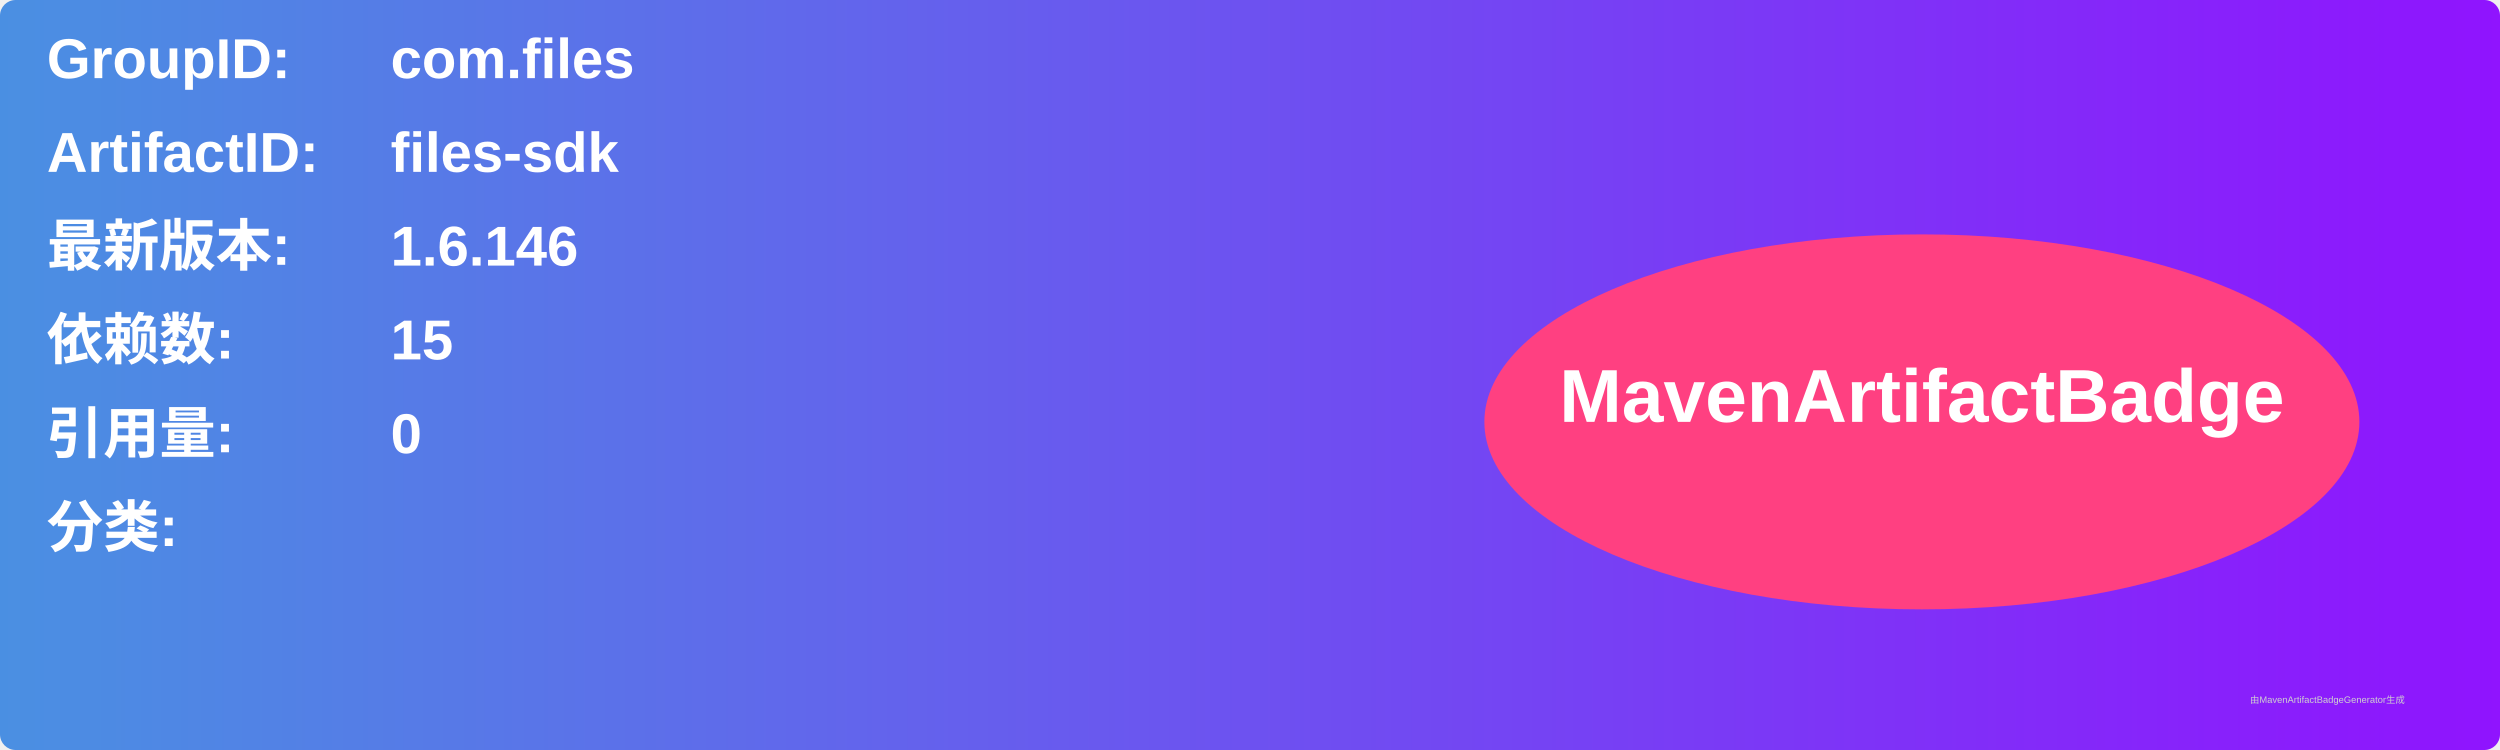
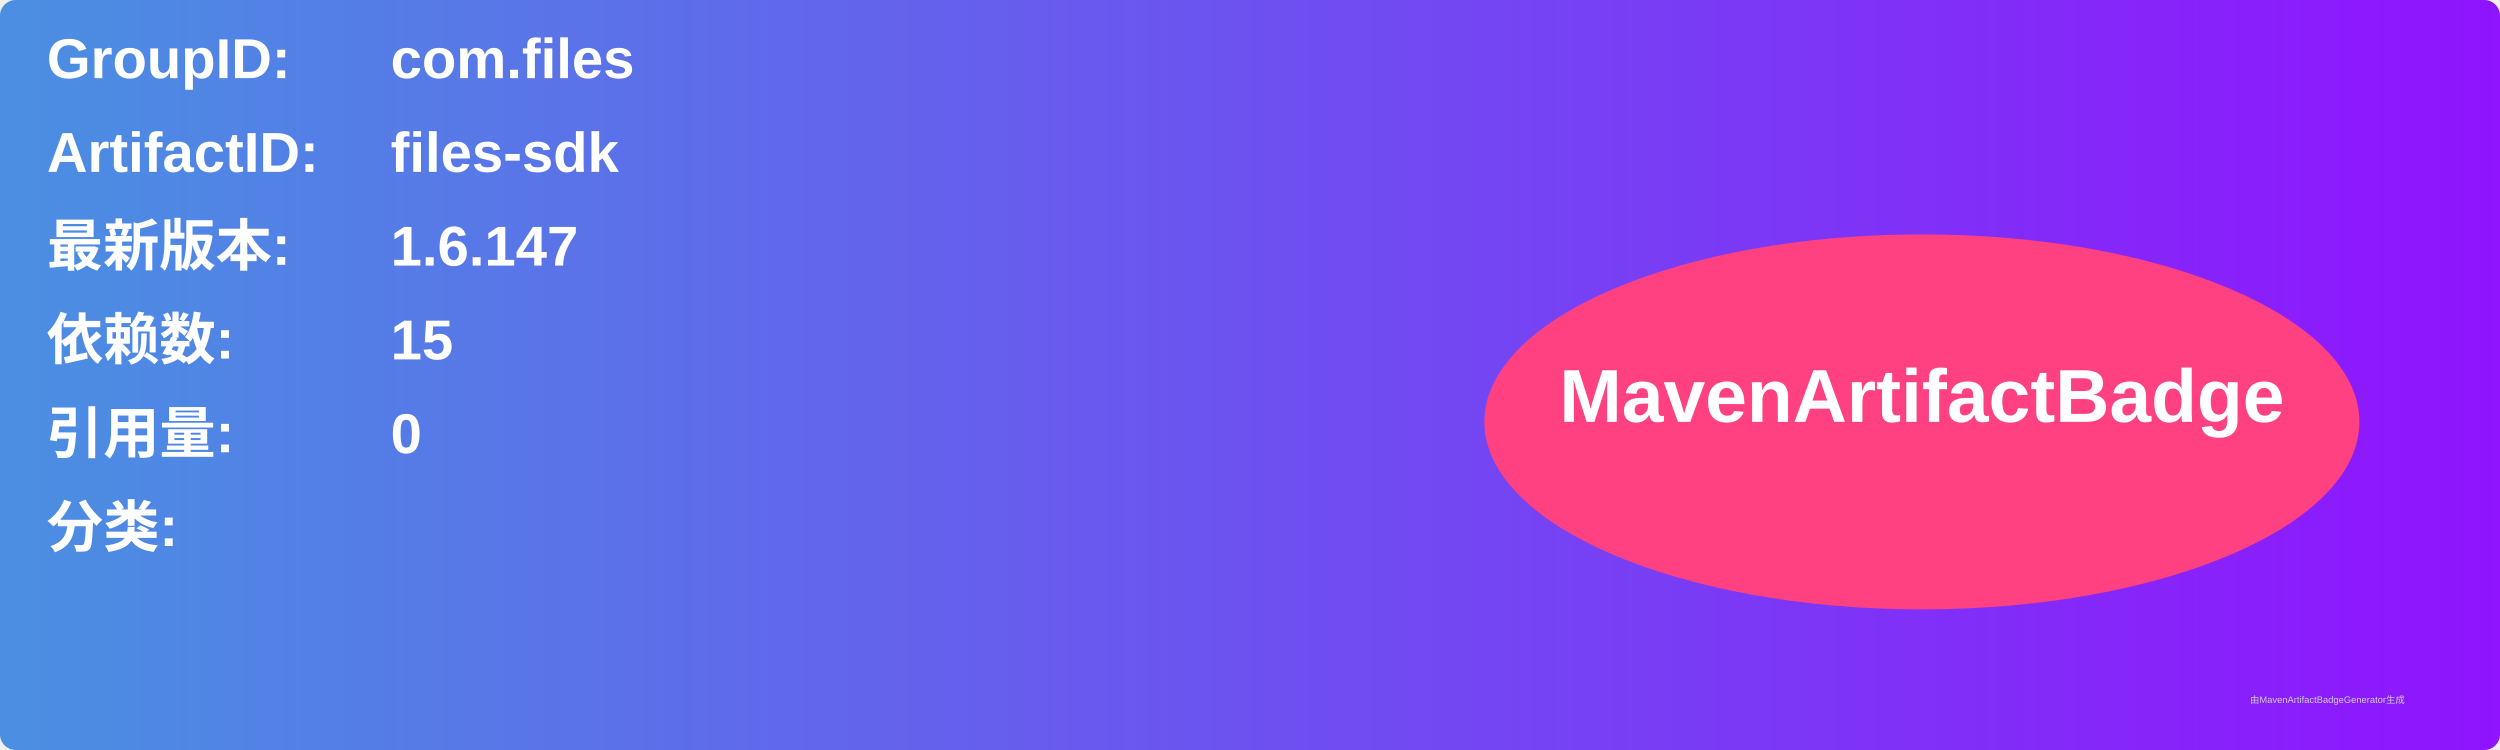
<svg xmlns="http://www.w3.org/2000/svg" width="800" height="240" viewBox="0 0 800 240">
  <linearGradient id="grad" x1="0%" y1="0%" x2="100%" y2="0%">
    <stop offset="0%" stop-color="#4a90e2" />
    <stop offset="100%" stop-color="#9013fe" />
  </linearGradient>
  <rect width="100%" height="100%" rx="5" ry="5" fill="url(#grad)" />
  <g transform="translate(15, 15)">
    <text x="0" y="10" font-family="Arial" font-size="18" fill="white" font-weight="bold" width="260">GroupID:</text>
    <text x="110" y="10" font-family="Arial" font-size="18" fill="white" font-weight="bold" width="460">com.files</text>
    <text x="0" y="40" font-family="Arial" font-size="18" fill="white" font-weight="bold" width="260">ArtifactID:</text>
    <text x="110" y="40" font-family="Arial" font-size="18" fill="white" font-weight="bold" width="460">files-sdk</text>
    <text x="0" y="70" font-family="Arial" font-size="18" fill="white" font-weight="bold">最新版本:</text>
    <text x="110" y="70" font-family="Arial" font-size="18" fill="white" font-weight="bold">
-       <tspan font-weight="bold">1.6.146</tspan>
+       <tspan font-weight="bold">1.6.147</tspan>
    </text>
    <text x="0" y="100" font-family="Arial" font-size="18" fill="white" font-weight="bold">依赖数: </text>
    <text x="110" y="100" font-family="Arial" font-size="18" fill="white">
      <tspan font-weight="bold">15</tspan>
    </text>
    <text x="0" y="130" font-family="Arial" font-size="18" fill="white" font-weight="bold">引用量: </text>
    <text x="110" y="130" font-family="Arial" font-size="18" fill="white">
      <tspan font-weight="bold">0</tspan>
    </text>
    <text x="0" y="160" font-family="Arial" font-size="18" fill="white" font-weight="bold">分类:</text>
    <text x="10" y="190" font-family="Arial" font-size="10" fill="white">
      <tspan font-weight="bold" />
    </text>
    <ellipse cx="600" cy="120" rx="140" ry="60" fill="#ff4081" />
    <text x="600" y="120" text-anchor="middle" font-family="Arial" font-size="24" fill="white" font-weight="bold">MavenArtifactBadge</text>
  </g>
  <text x="720" y="225" font-family="Arial" font-size="3" fill="#d0d0d0">由MavenArtifactBadgeGenerator生成</text>
</svg>
